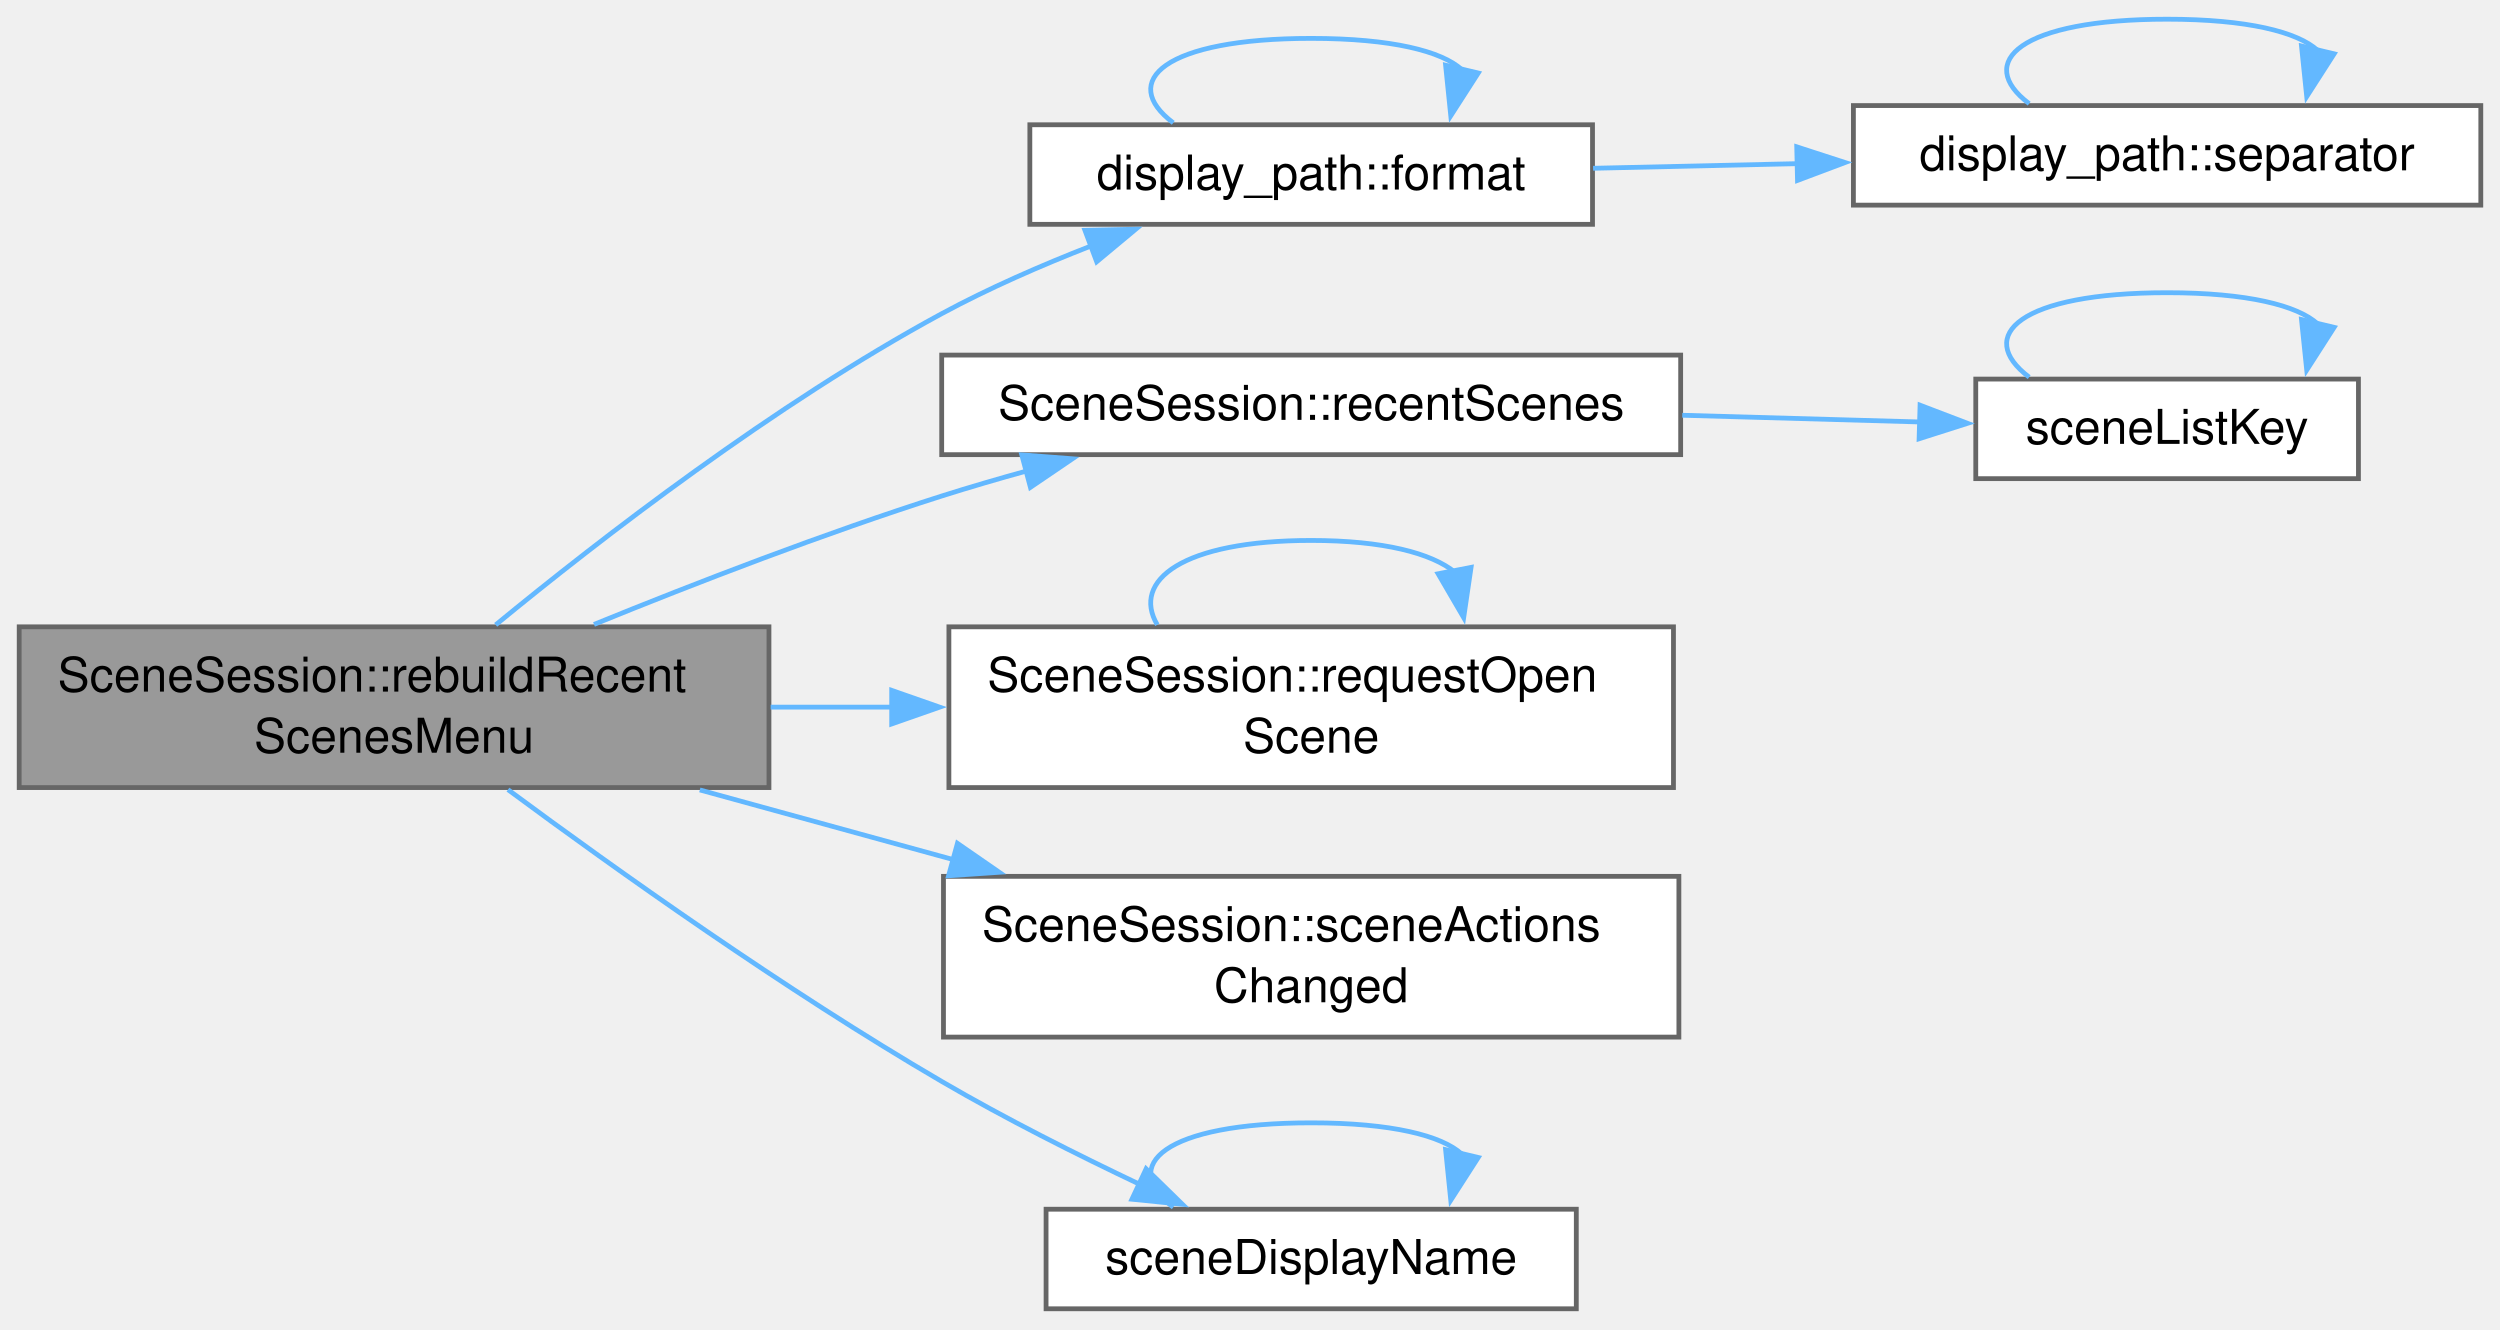
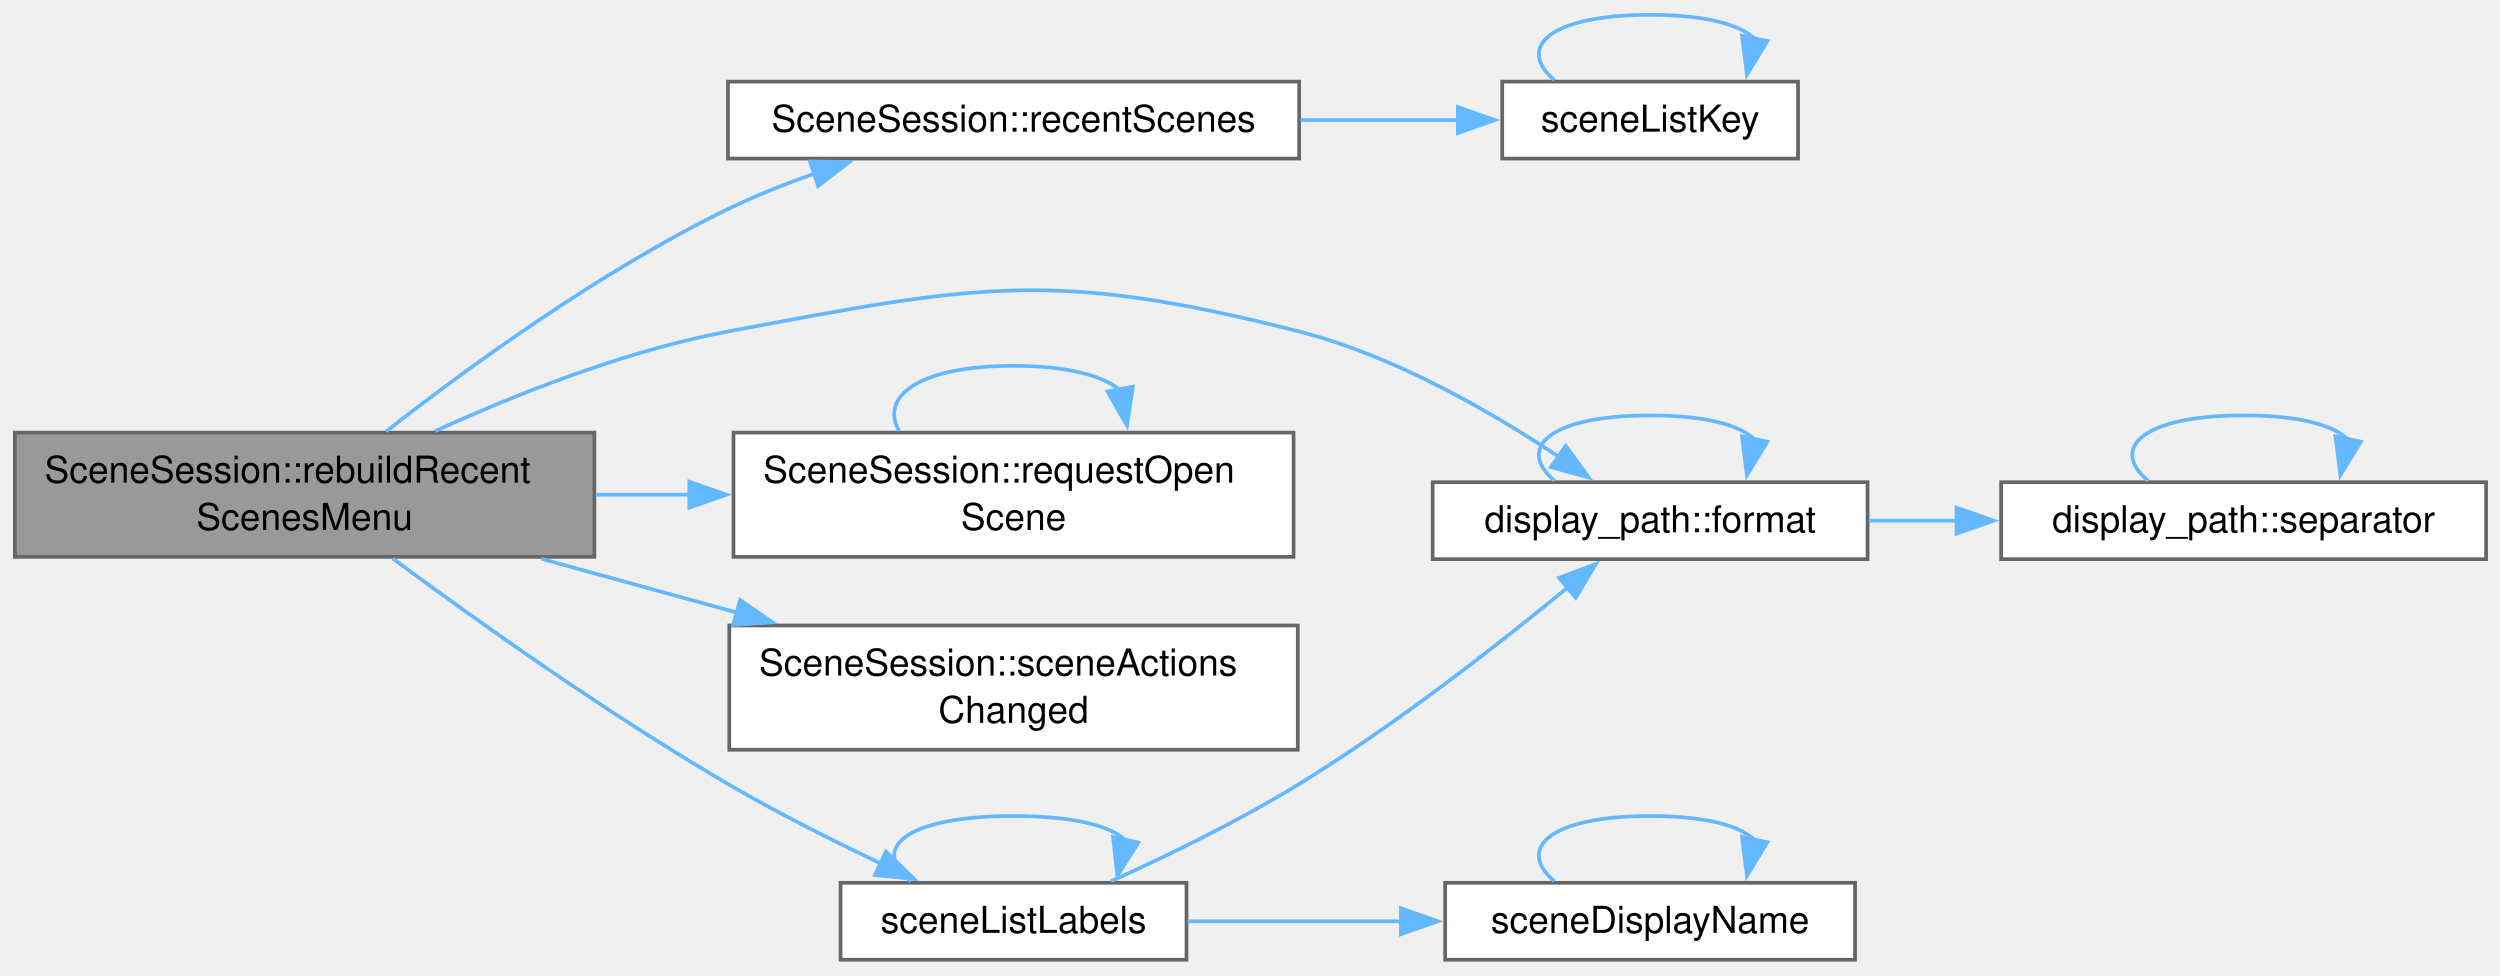
- <svg xmlns="http://www.w3.org/2000/svg" xmlns:xlink="http://www.w3.org/1999/xlink" width="521pt" height="277pt" viewBox="0.00 0.00 521.00 277.00">
-   <g id="graph0" class="graph" transform="scale(1 1) rotate(0) translate(4 272.75)">
+ <svg xmlns="http://www.w3.org/2000/svg" xmlns:xlink="http://www.w3.org/1999/xlink" width="674pt" height="263pt" viewBox="0.00 0.00 674.00 263.00">
+   <g id="graph0" class="graph" transform="scale(1 1) rotate(0) translate(4 258.75)">
    <g id="Node000001" class="node">
      <g id="a_Node000001">
        <a xlink:title="Fills the Recent Cases menu again from the settings.">
          <polygon fill="#999999" stroke="#666666" points="156.25,-142.12 0,-142.12 0,-108.62 156.25,-108.62 156.25,-142.12" />
          <text xml:space="preserve" text-anchor="start" x="8" y="-128.62" font-family="Helvetica,sans-Serif" font-size="10.00">SceneSession::rebuildRecent</text>
          <text xml:space="preserve" text-anchor="middle" x="78.12" y="-115.88" font-family="Helvetica,sans-Serif" font-size="10.00">ScenesMenu</text>
        </a>
      </g>
    </g>
    <g id="Node000002" class="node">
      <g id="a_Node000002">
        <a xlink:href="namespacedisplay__path.html#aba9b38249ecd028f1f15735be87377a6" target="_top" xlink:title="path with every slash replaced by separator().">
-           <polygon fill="white" stroke="#666666" points="327.88,-246.75 210.62,-246.75 210.62,-226 327.88,-226 327.88,-246.75" />
-           <text xml:space="preserve" text-anchor="middle" x="269.25" y="-233.25" font-family="Helvetica,sans-Serif" font-size="10.00">display_path::format</text>
+           <polygon fill="white" stroke="#666666" points="499.5,-128.75 382.25,-128.75 382.25,-108 499.5,-108 499.5,-128.75" />
+           <text xml:space="preserve" text-anchor="middle" x="440.88" y="-115.25" font-family="Helvetica,sans-Serif" font-size="10.00">display_path::format</text>
        </a>
      </g>
    </g>
    <g id="edge1_Node000001_Node000002" class="edge">
      <g id="a_edge1_Node000001_Node000002">
        <a xlink:title=" ">
-           <path fill="none" stroke="#63b8ff" d="M99.3,-142.53C121.12,-160.46 157.47,-188.56 192.25,-207.38 202.02,-212.66 212.97,-217.44 223.44,-221.52" />
-           <polygon fill="#63b8ff" stroke="#63b8ff" points="222.1,-224.75 232.69,-224.98 224.55,-218.2 222.1,-224.75" />
+           <path fill="none" stroke="#63b8ff" d="M113.3,-142.51C135.25,-152.53 164.7,-164.21 192.25,-169.38 259.52,-182 279.92,-186.27 346.25,-169.38 371.86,-162.85 398.02,-147.74 416.16,-135.65" />
+           <polygon fill="#63b8ff" stroke="#63b8ff" points="418.11,-138.56 424.35,-130 414.13,-132.8 418.11,-138.56" />
        </a>
      </g>
    </g>
    <g id="Node000004" class="node">
      <g id="a_Node000004">
        <a xlink:href="class_scene_session.html#a5336ae6de75c60c4fbc9d2207d89d2fc" target="_top" xlink:title="The paths of the recent scenes as the settings keep them, newest first. Spellings of one path appear ...">
-           <polygon fill="white" stroke="#666666" points="346.25,-198.75 192.25,-198.75 192.25,-178 346.25,-178 346.25,-198.75" />
-           <text xml:space="preserve" text-anchor="middle" x="269.25" y="-185.25" font-family="Helvetica,sans-Serif" font-size="10.00">SceneSession::recentScenes</text>
+           <polygon fill="white" stroke="#666666" points="346.25,-236.75 192.25,-236.75 192.25,-216 346.25,-216 346.25,-236.75" />
+           <text xml:space="preserve" text-anchor="middle" x="269.25" y="-223.25" font-family="Helvetica,sans-Serif" font-size="10.00">SceneSession::recentScenes</text>
        </a>
      </g>
    </g>
    <g id="edge5_Node000001_Node000004" class="edge">
      <g id="a_edge5_Node000001_Node000004">
        <a xlink:title=" ">
-           <path fill="none" stroke="#63b8ff" d="M119.79,-142.62C141.13,-151.31 167.85,-161.61 192.25,-169.38 198,-171.2 204.04,-172.97 210.1,-174.64" />
-           <polygon fill="#63b8ff" stroke="#63b8ff" points="208.94,-177.95 219.5,-177.14 210.74,-171.19 208.94,-177.95" />
+           <path fill="none" stroke="#63b8ff" d="M100.08,-142.42C121.97,-159.53 157.84,-185.68 192.25,-202.38 199.61,-205.95 207.62,-209.15 215.6,-211.96" />
+           <polygon fill="#63b8ff" stroke="#63b8ff" points="214.35,-215.23 224.95,-215.07 216.56,-208.59 214.35,-215.23" />
        </a>
      </g>
    </g>
    <g id="Node000006" class="node">
      <g id="a_Node000006">
        <a xlink:href="class_scene_session.html#a2176c2bafa9f6d1f6ffaf4d6bfeb1b8f" target="_top" xlink:title=" ">
          <polygon fill="white" stroke="#666666" points="344.75,-142.12 193.75,-142.12 193.75,-108.62 344.75,-108.62 344.75,-142.12" />
          <text xml:space="preserve" text-anchor="start" x="201.75" y="-128.62" font-family="Helvetica,sans-Serif" font-size="10.00">SceneSession::requestOpen</text>
          <text xml:space="preserve" text-anchor="middle" x="269.25" y="-115.88" font-family="Helvetica,sans-Serif" font-size="10.00">Scene</text>
        </a>
      </g>
    </g>
    <g id="edge8_Node000001_Node000006" class="edge">
      <g id="a_edge8_Node000001_Node000006">
        <a xlink:title=" ">
          <path fill="none" stroke="#63b8ff" d="M156.6,-125.38C164.94,-125.38 173.47,-125.38 181.91,-125.38" />
          <polygon fill="#63b8ff" stroke="#63b8ff" points="181.83,-128.88 191.83,-125.38 181.83,-121.88 181.83,-128.88" />
        </a>
      </g>
    </g>
    <g id="Node000007" class="node">
      <g id="a_Node000007">
        <a xlink:href="class_scene_session.html#aca549b2a35ff4bf6b8810526e2308b64" target="_top" xlink:title="What the actions of the window enable depends on the scene or on the recent scenes,...">
          <polygon fill="white" stroke="#666666" points="345.88,-90.12 192.62,-90.12 192.62,-56.62 345.88,-56.62 345.88,-90.12" />
          <text xml:space="preserve" text-anchor="start" x="200.62" y="-76.62" font-family="Helvetica,sans-Serif" font-size="10.00">SceneSession::sceneActions</text>
          <text xml:space="preserve" text-anchor="middle" x="269.25" y="-63.88" font-family="Helvetica,sans-Serif" font-size="10.00">Changed</text>
        </a>
      </g>
    </g>
    <g id="edge10_Node000001_Node000007" class="edge">
      <g id="a_edge10_Node000001_Node000007">
        <a xlink:title=" ">
          <path fill="none" stroke="#63b8ff" d="M141.84,-108.13C158.85,-103.46 177.41,-98.35 194.94,-93.53" />
          <polygon fill="#63b8ff" stroke="#63b8ff" points="195.53,-97 204.25,-90.97 193.68,-90.25 195.53,-97" />
        </a>
      </g>
    </g>
    <g id="Node000008" class="node">
      <g id="a_Node000008">
-         <a xlink:href="_case_chooser_dialog_8cpp.html#a20939c6104a524e256a3bd01b89196d2" target="_top" xlink:title=" ">
-           <polygon fill="white" stroke="#666666" points="324.5,-20.75 214,-20.75 214,0 324.5,0 324.5,-20.75" />
-           <text xml:space="preserve" text-anchor="middle" x="269.25" y="-7.25" font-family="Helvetica,sans-Serif" font-size="10.00">sceneDisplayName</text>
+         <a xlink:href="_case_chooser_dialog_8cpp.html#af554803cb7445cd79e87743e739c3a61" target="_top" xlink:title=" ">
+           <polygon fill="white" stroke="#666666" points="315.88,-20.75 222.62,-20.75 222.62,0 315.88,0 315.88,-20.75" />
+           <text xml:space="preserve" text-anchor="middle" x="269.25" y="-7.25" font-family="Helvetica,sans-Serif" font-size="10.00">sceneListLabels</text>
        </a>
      </g>
    </g>
    <g id="edge11_Node000001_Node000008" class="edge">
      <g id="a_edge11_Node000001_Node000008">
        <a xlink:title=" ">
          <path fill="none" stroke="#63b8ff" d="M101.86,-108.19C124.24,-91.63 159.7,-66.38 192.25,-47.38 205.45,-39.67 220.49,-32.11 233.69,-25.85" />
          <polygon fill="#63b8ff" stroke="#63b8ff" points="234.85,-29.17 242.43,-21.77 231.89,-22.83 234.85,-29.17" />
        </a>
      </g>
    </g>
    <g id="edge2_Node000002_Node000002" class="edge">
      <g id="a_edge2_Node000002_Node000002">
        <a xlink:title=" ">
-           <path fill="none" stroke="#63b8ff" d="M240.51,-247.15C229.01,-255.81 238.59,-264.75 269.25,-264.75 286.02,-264.75 296.48,-262.08 300.64,-258.24" />
-           <polygon fill="#63b8ff" stroke="#63b8ff" points="304.07,-257.53 298.34,-248.62 297.26,-259.16 304.07,-257.53" />
+           <path fill="none" stroke="#63b8ff" d="M415.09,-129.15C404.78,-137.81 413.38,-146.75 440.88,-146.75 455.91,-146.75 465.3,-144.08 469.03,-140.24" />
+           <polygon fill="#63b8ff" stroke="#63b8ff" points="472.49,-139.67 466.97,-130.63 465.64,-141.14 472.49,-139.67" />
        </a>
      </g>
    </g>
    <g id="Node000003" class="node">
      <g id="a_Node000003">
        <a xlink:href="namespacedisplay__path.html#a2ff02b6c3e6b5a032f944fdb7b91c131" target="_top" xlink:title="The separator that format writes. Only a test sets another one, to check the Windows form on any syst...">
-           <polygon fill="white" stroke="#666666" points="513,-250.75 382.25,-250.75 382.25,-230 513,-230 513,-250.75" />
-           <text xml:space="preserve" text-anchor="middle" x="447.62" y="-237.25" font-family="Helvetica,sans-Serif" font-size="10.00">display_path::separator</text>
+           <polygon fill="white" stroke="#666666" points="666.25,-128.75 535.5,-128.75 535.5,-108 666.25,-108 666.25,-128.75" />
+           <text xml:space="preserve" text-anchor="middle" x="600.88" y="-115.25" font-family="Helvetica,sans-Serif" font-size="10.00">display_path::separator</text>
        </a>
      </g>
    </g>
    <g id="edge3_Node000002_Node000003" class="edge">
      <g id="a_edge3_Node000002_Node000003">
        <a xlink:title=" ">
-           <path fill="none" stroke="#63b8ff" d="M328,-237.68C341.64,-237.99 356.38,-238.33 370.68,-238.65" />
-           <polygon fill="#63b8ff" stroke="#63b8ff" points="370.44,-242.15 380.52,-238.88 370.6,-235.15 370.44,-242.15" />
+           <path fill="none" stroke="#63b8ff" d="M499.81,-118.38C507.59,-118.38 515.67,-118.38 523.71,-118.38" />
+           <polygon fill="#63b8ff" stroke="#63b8ff" points="523.49,-121.88 533.49,-118.38 523.49,-114.88 523.49,-121.88" />
        </a>
      </g>
    </g>
    <g id="edge4_Node000003_Node000003" class="edge">
      <g id="a_edge4_Node000003_Node000003">
        <a xlink:title=" ">
-           <path fill="none" stroke="#63b8ff" d="M418.88,-251.15C407.39,-259.81 416.97,-268.75 447.62,-268.75 464.39,-268.75 474.85,-266.08 479.01,-262.24" />
-           <polygon fill="#63b8ff" stroke="#63b8ff" points="482.44,-261.53 476.72,-252.62 475.63,-263.16 482.44,-261.53" />
+           <path fill="none" stroke="#63b8ff" d="M575.09,-129.15C564.78,-137.81 573.38,-146.75 600.88,-146.75 615.91,-146.75 625.3,-144.08 629.03,-140.24" />
+           <polygon fill="#63b8ff" stroke="#63b8ff" points="632.49,-139.67 626.97,-130.63 625.64,-141.14 632.49,-139.67" />
        </a>
      </g>
    </g>
    <g id="Node000005" class="node">
      <g id="a_Node000005">
        <a xlink:href="_case_chooser_dialog_8cpp.html#ad36e4ed5512f6a4760bb55ff7741ed66" target="_top" xlink:title=" ">
-           <polygon fill="white" stroke="#666666" points="487.5,-193.75 407.75,-193.75 407.75,-173 487.5,-173 487.5,-193.75" />
-           <text xml:space="preserve" text-anchor="middle" x="447.62" y="-180.25" font-family="Helvetica,sans-Serif" font-size="10.00">sceneListKey</text>
+           <polygon fill="white" stroke="#666666" points="480.75,-236.75 401,-236.75 401,-216 480.75,-216 480.75,-236.75" />
+           <text xml:space="preserve" text-anchor="middle" x="440.88" y="-223.25" font-family="Helvetica,sans-Serif" font-size="10.00">sceneListKey</text>
        </a>
      </g>
    </g>
    <g id="edge6_Node000004_Node000005" class="edge">
      <g id="a_edge6_Node000004_Node000005">
        <a xlink:title=" ">
-           <path fill="none" stroke="#63b8ff" d="M346.58,-186.21C363.35,-185.74 380.7,-185.24 396.15,-184.81" />
-           <polygon fill="#63b8ff" stroke="#63b8ff" points="396.14,-188.31 406.04,-184.53 395.94,-181.31 396.14,-188.31" />
+           <path fill="none" stroke="#63b8ff" d="M346.63,-226.38C361.05,-226.38 375.79,-226.38 389.18,-226.38" />
+           <polygon fill="#63b8ff" stroke="#63b8ff" points="389.04,-229.88 399.04,-226.38 389.04,-222.88 389.04,-229.88" />
        </a>
      </g>
    </g>
    <g id="edge7_Node000005_Node000005" class="edge">
      <g id="a_edge7_Node000005_Node000005">
        <a xlink:title=" ">
-           <path fill="none" stroke="#63b8ff" d="M418.88,-194.15C407.39,-202.81 416.97,-211.75 447.62,-211.75 464.39,-211.75 474.85,-209.08 479.01,-205.24" />
-           <polygon fill="#63b8ff" stroke="#63b8ff" points="482.44,-204.53 476.72,-195.62 475.63,-206.16 482.44,-204.53" />
+           <path fill="none" stroke="#63b8ff" d="M415.09,-237.15C404.78,-245.81 413.38,-254.75 440.88,-254.75 455.91,-254.75 465.3,-252.08 469.03,-248.24" />
+           <polygon fill="#63b8ff" stroke="#63b8ff" points="472.49,-247.67 466.97,-238.63 465.64,-249.14 472.49,-247.67" />
        </a>
      </g>
    </g>
    <g id="edge9_Node000006_Node000006" class="edge">
      <g id="a_edge9_Node000006_Node000006">
        <a xlink:title=" ">
-           <path fill="none" stroke="#63b8ff" d="M237.18,-142.54C231.74,-151.74 242.42,-160.12 269.25,-160.12 284.34,-160.12 294.32,-157.47 299.2,-153.51" />
-           <polygon fill="#63b8ff" stroke="#63b8ff" points="302.57,-154.51 301.03,-144.03 295.7,-153.18 302.57,-154.51" />
+           <path fill="none" stroke="#63b8ff" d="M238.4,-142.54C233.16,-151.74 243.44,-160.12 269.25,-160.12 283.77,-160.12 293.37,-157.47 298.07,-153.51" />
+           <polygon fill="#63b8ff" stroke="#63b8ff" points="301.44,-154.5 299.83,-144.03 294.56,-153.22 301.44,-154.5" />
        </a>
      </g>
    </g>
-     <g id="edge12_Node000008_Node000008" class="edge">
-       <g id="a_edge12_Node000008_Node000008">
+     <g id="edge12_Node000008_Node000002" class="edge">
+       <g id="a_edge12_Node000008_Node000002">
        <a xlink:title=" ">
-           <path fill="none" stroke="#63b8ff" d="M240.51,-21.15C229.01,-29.81 238.59,-38.75 269.25,-38.75 286.02,-38.75 296.48,-36.08 300.64,-32.24" />
-           <polygon fill="#63b8ff" stroke="#63b8ff" points="304.07,-31.53 298.34,-22.62 297.26,-33.16 304.07,-31.53" />
+           <path fill="none" stroke="#63b8ff" d="M295.55,-21.18C310.65,-28 330,-37.39 346.25,-47.38 372.45,-63.47 400.25,-85.23 418.69,-100.4" />
+           <polygon fill="#63b8ff" stroke="#63b8ff" points="416.33,-102.99 426.26,-106.7 420.81,-97.61 416.33,-102.99" />
+         </a>
+       </g>
+     </g>
+     <g id="edge15_Node000008_Node000008" class="edge">
+       <g id="a_edge15_Node000008_Node000008">
+         <a xlink:title=" ">
+           <path fill="none" stroke="#63b8ff" d="M241.6,-21.15C230.53,-29.81 239.75,-38.75 269.25,-38.75 285.38,-38.75 295.45,-36.08 299.45,-32.24" />
+           <polygon fill="#63b8ff" stroke="#63b8ff" points="302.89,-31.59 297.24,-22.62 296.07,-33.15 302.89,-31.59" />
+         </a>
+       </g>
+     </g>
+     <g id="Node000009" class="node">
+       <g id="a_Node000009">
+         <a xlink:href="_case_chooser_dialog_8cpp.html#a20939c6104a524e256a3bd01b89196d2" target="_top" xlink:title=" ">
+           <polygon fill="white" stroke="#666666" points="496.12,-20.75 385.62,-20.75 385.62,0 496.12,0 496.12,-20.75" />
+           <text xml:space="preserve" text-anchor="middle" x="440.88" y="-7.25" font-family="Helvetica,sans-Serif" font-size="10.00">sceneDisplayName</text>
+         </a>
+       </g>
+     </g>
+     <g id="edge13_Node000008_Node000009" class="edge">
+       <g id="a_edge13_Node000008_Node000009">
+         <a xlink:title=" ">
+           <path fill="none" stroke="#63b8ff" d="M316.15,-10.38C333.87,-10.38 354.47,-10.38 373.73,-10.38" />
+           <polygon fill="#63b8ff" stroke="#63b8ff" points="373.68,-13.88 383.68,-10.38 373.68,-6.88 373.68,-13.88" />
+         </a>
+       </g>
+     </g>
+     <g id="edge14_Node000009_Node000009" class="edge">
+       <g id="a_edge14_Node000009_Node000009">
+         <a xlink:title=" ">
+           <path fill="none" stroke="#63b8ff" d="M415.09,-21.15C404.78,-29.81 413.38,-38.75 440.88,-38.75 455.91,-38.75 465.3,-36.08 469.03,-32.24" />
+           <polygon fill="#63b8ff" stroke="#63b8ff" points="472.49,-31.67 466.97,-22.63 465.64,-33.14 472.49,-31.67" />
        </a>
      </g>
    </g>
  </g>
</svg>
